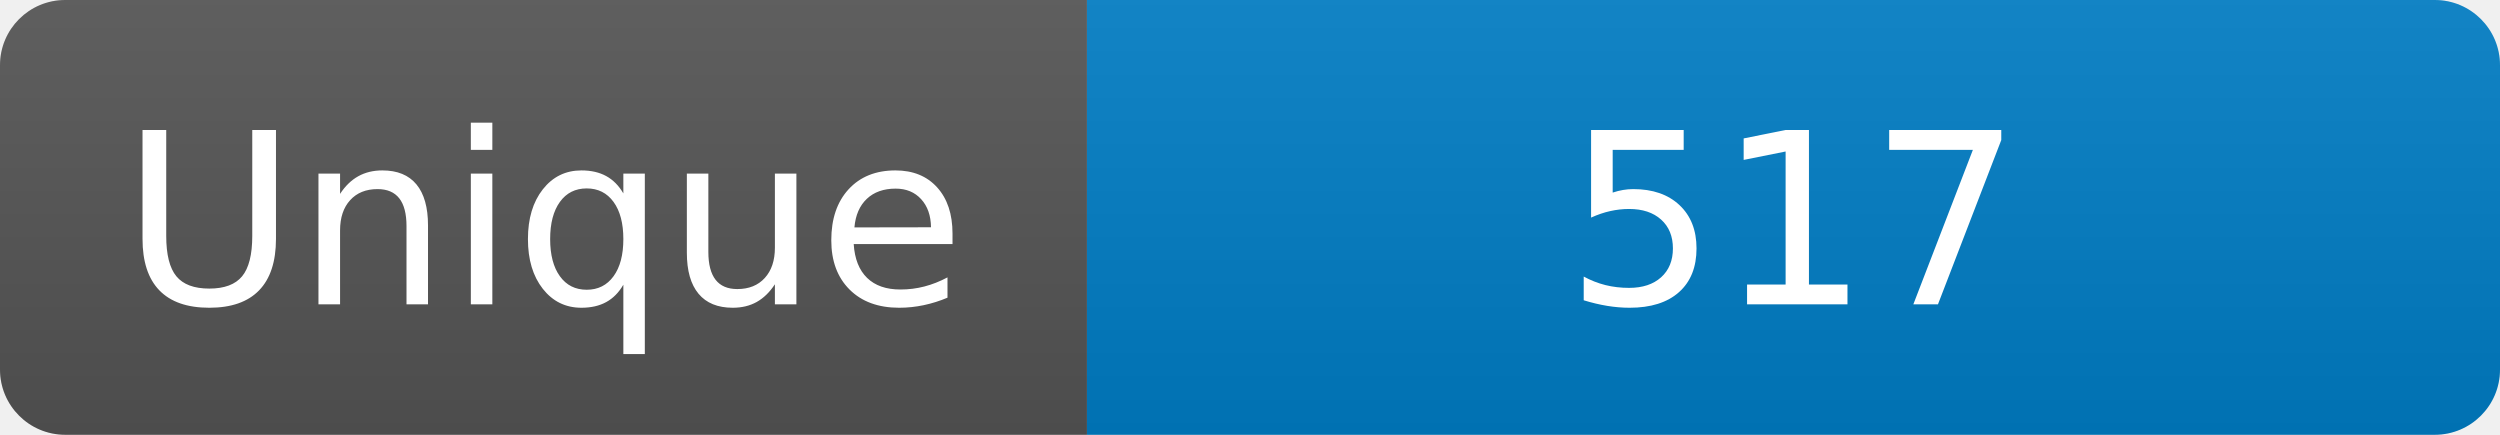
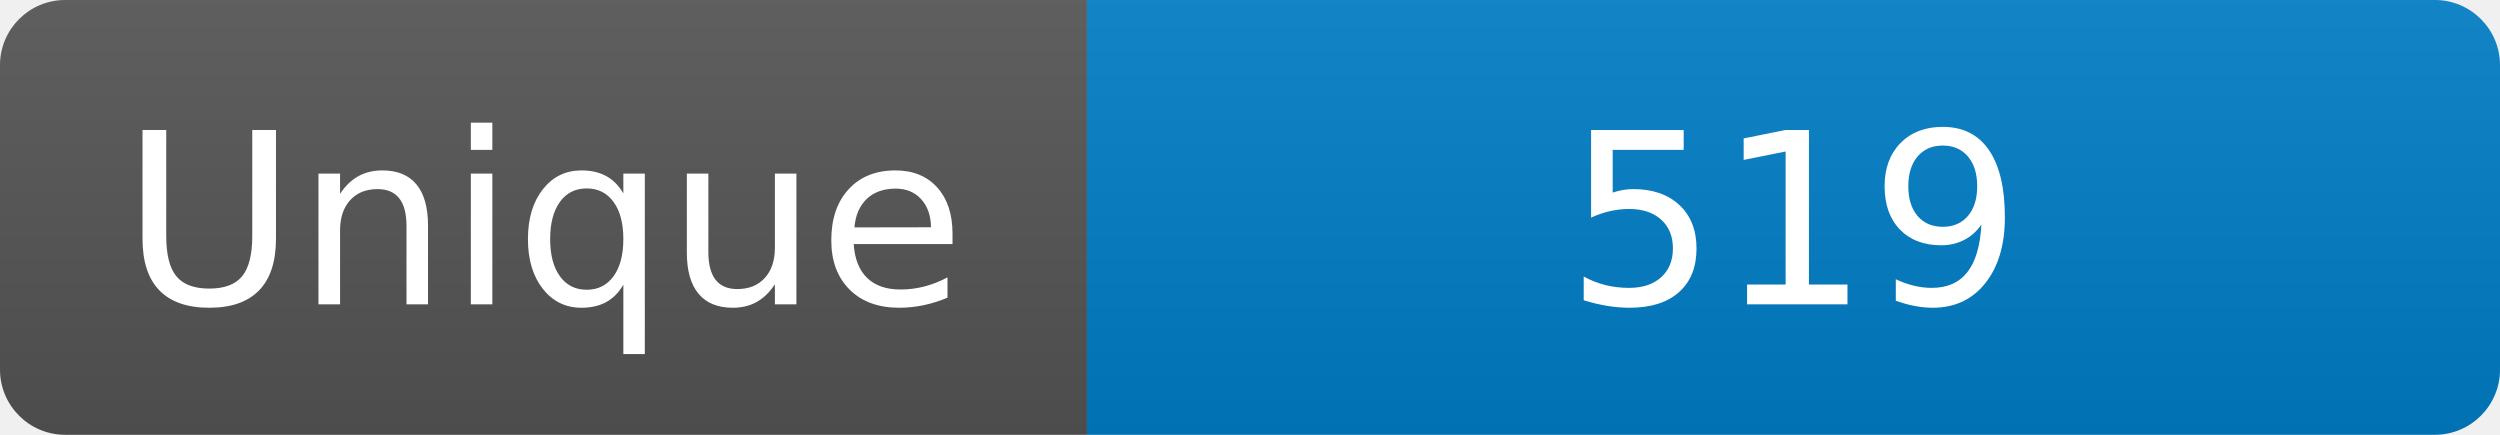
<svg xmlns="http://www.w3.org/2000/svg" width="115" height="20" role="img" aria-label="Maintained?: yes">
  <linearGradient id="s" x2="0" y2="100%">
    <stop offset="0" stop-color="#bbb" stop-opacity=".1" />
    <stop offset="1" stop-opacity=".1" />
  </linearGradient>
  <clipPath id="r">
    <rect width="115" height="20" rx="3" fill="#fff" />
  </clipPath>
  <g clip-path="url(#r)">
    <rect width="50" height="20" fill="#555" />
    <rect x="50" width="160" height="20" fill="#007ec6" />
    <rect width="115" height="20" fill="url(#s)" />
  </g>
  <g fill="#fff" text-anchor="middle" font-family="Verdana,Geneva,DejaVu Sans,sans-serif" font-size="110">
    <text x="250" y="140" transform="scale(.1)" fill="#fff">Unique</text>
-     <text x="825" y="140" transform="scale(.1)" fill="#fff">517</text>
+     <text x="825" y="140" transform="scale(.1)" fill="#fff">519</text>
  </g>
</svg>
